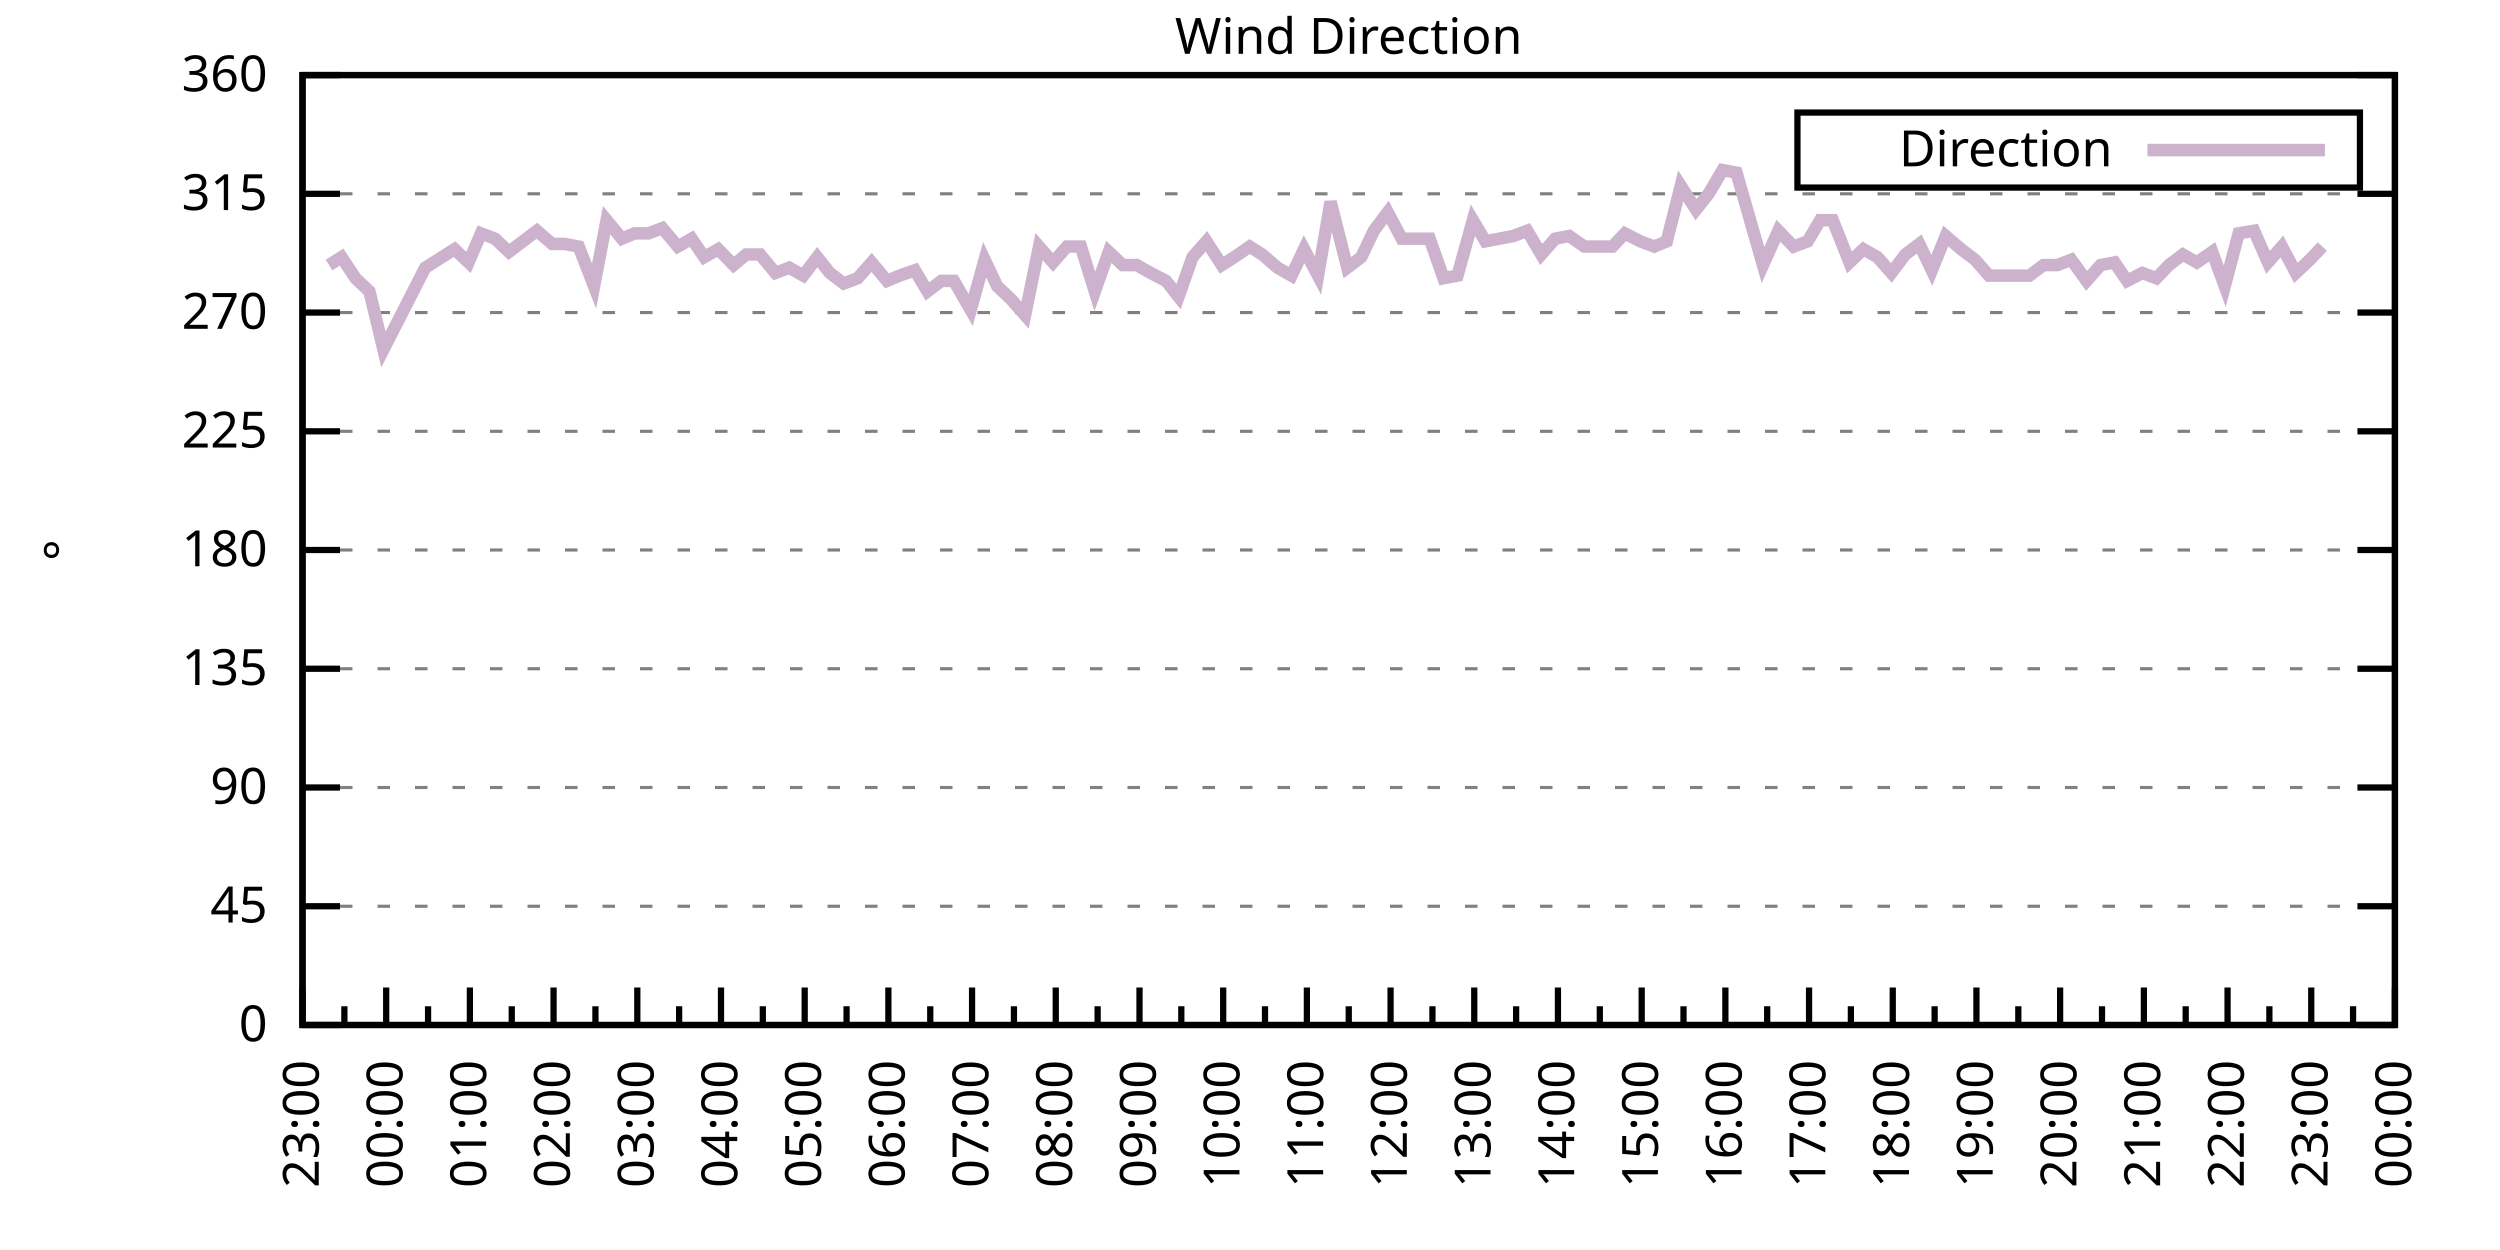
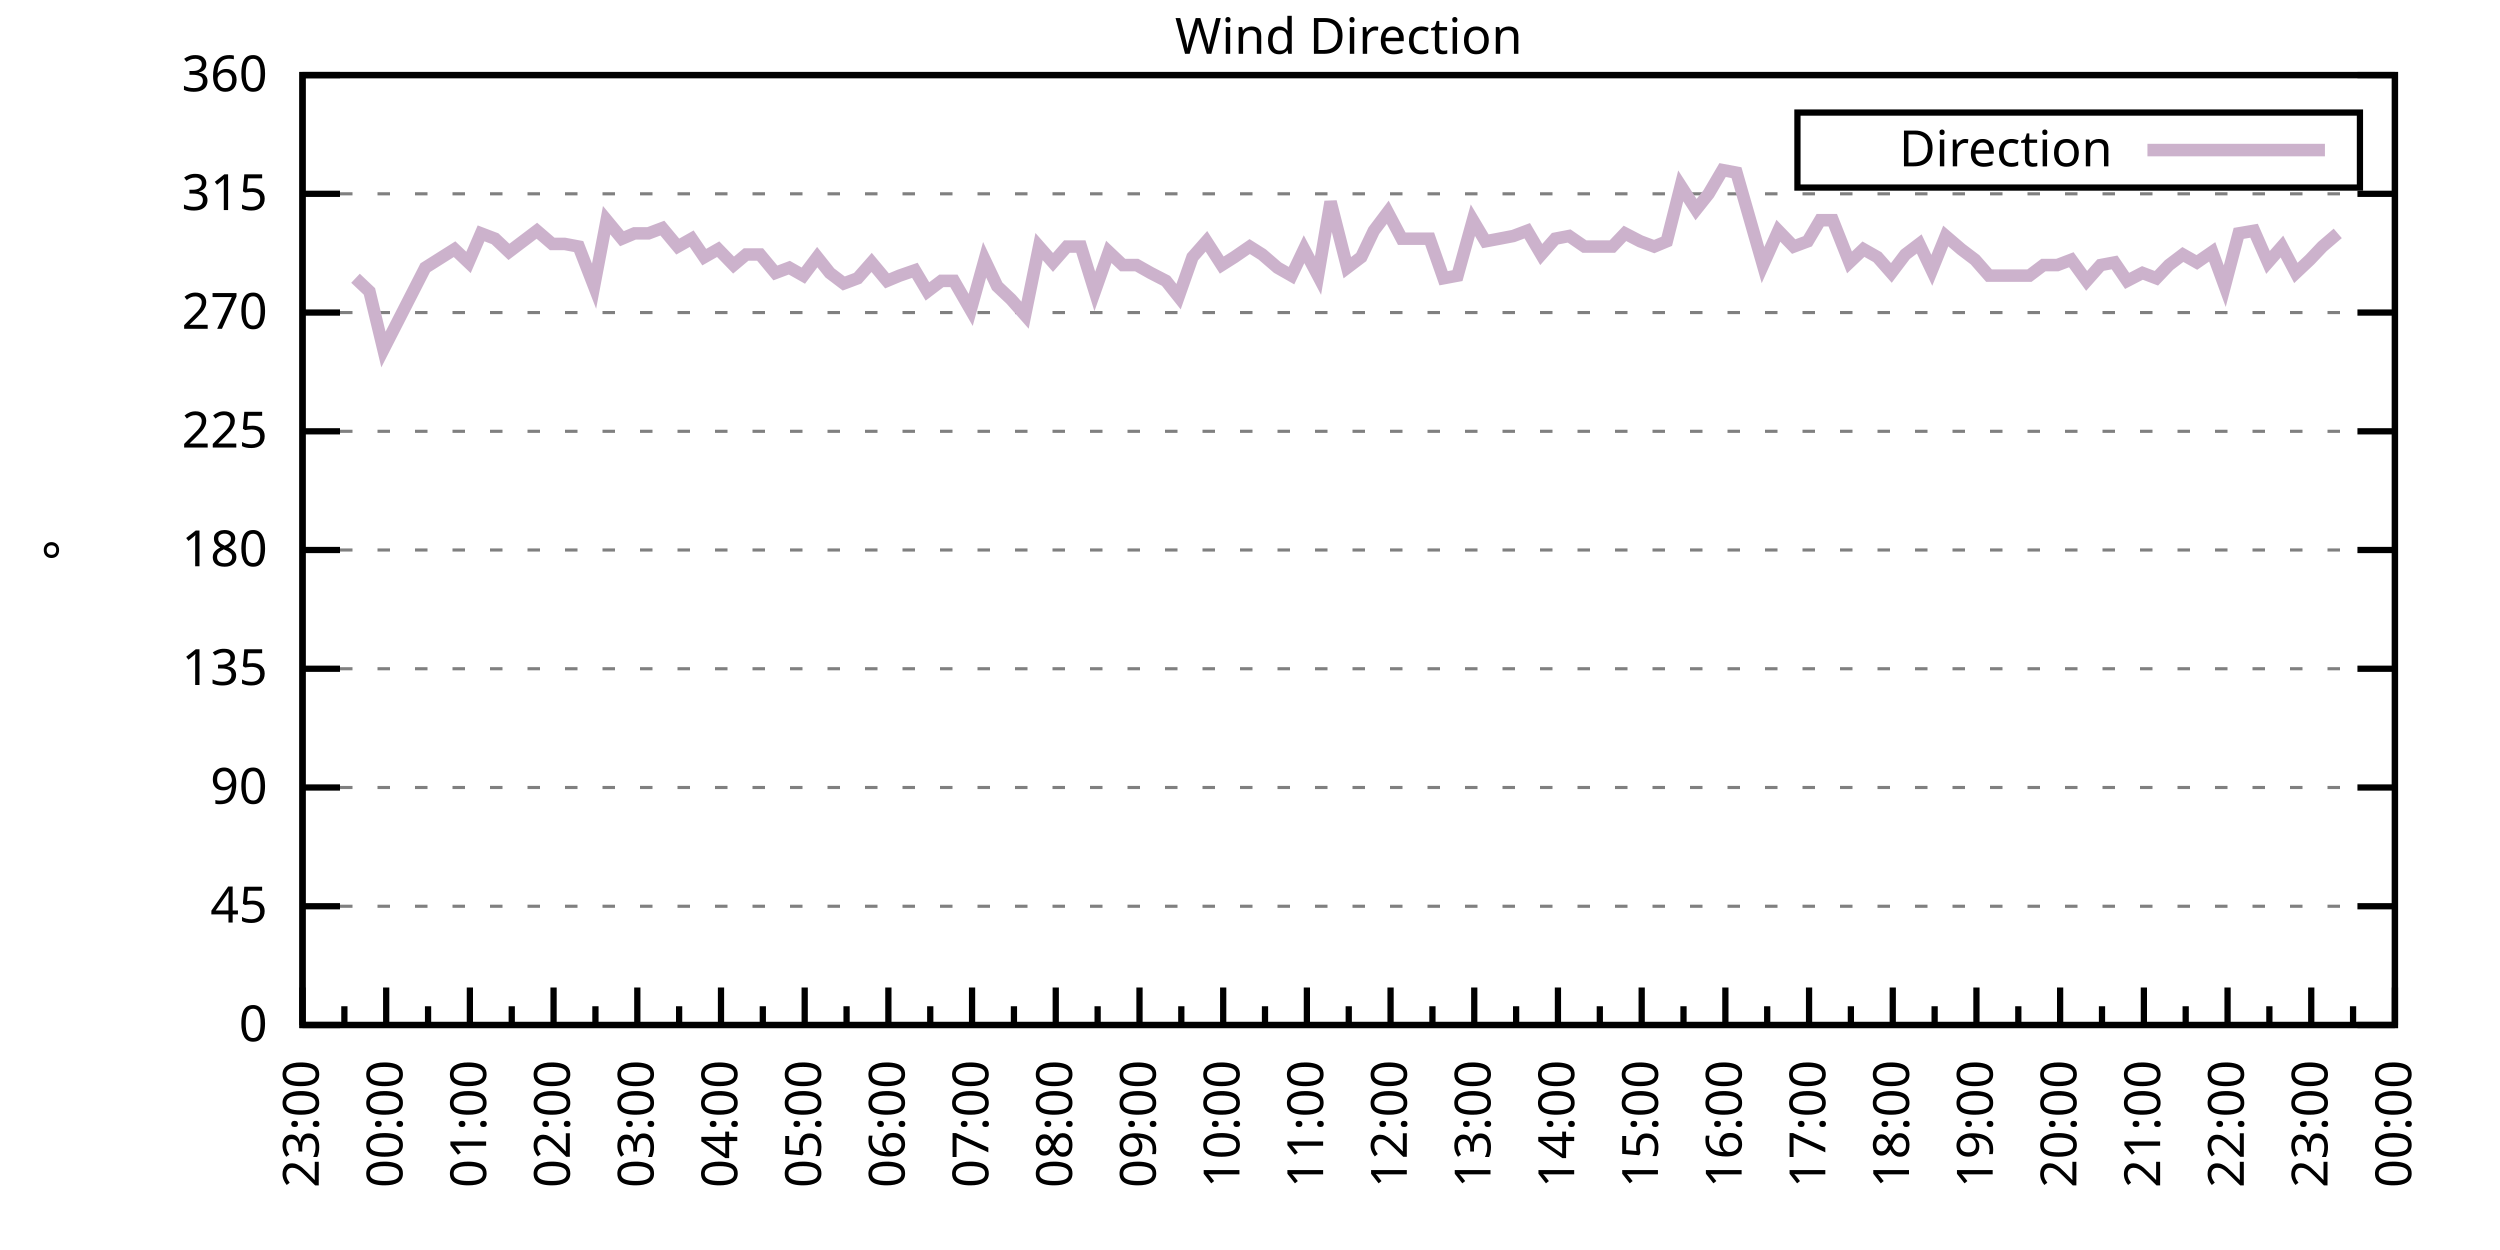
<svg xmlns="http://www.w3.org/2000/svg" xmlns:xlink="http://www.w3.org/1999/xlink" width="400" height="200" viewBox="0 0 400 200">
  <g id="gnuplot_canvas">
    <rect x="0" y="0" width="400" height="200" fill="none" />
    <defs>
      <circle id="gpDot" r="0.5" stroke-width="0.5" stroke="currentColor" />
      <path id="gpPt0" stroke-width="0.333" stroke="currentColor" d="M-1,0 h2 M0,-1 v2" />
      <path id="gpPt1" stroke-width="0.333" stroke="currentColor" d="M-1,-1 L1,1 M1,-1 L-1,1" />
      <path id="gpPt2" stroke-width="0.333" stroke="currentColor" d="M-1,0 L1,0 M0,-1 L0,1 M-1,-1 L1,1 M-1,1 L1,-1" />
      <rect id="gpPt3" stroke-width="0.333" stroke="currentColor" x="-1" y="-1" width="2" height="2" />
      <rect id="gpPt4" stroke-width="0.333" stroke="currentColor" fill="currentColor" x="-1" y="-1" width="2" height="2" />
      <circle id="gpPt5" stroke-width="0.333" stroke="currentColor" cx="0" cy="0" r="1" />
      <use xlink:href="#gpPt5" id="gpPt6" fill="currentColor" stroke="none" />
      <path id="gpPt7" stroke-width="0.333" stroke="currentColor" d="M0,-1.33 L-1.33,0.67 L1.33,0.67 z" />
      <use xlink:href="#gpPt7" id="gpPt8" fill="currentColor" stroke="none" />
      <use xlink:href="#gpPt7" id="gpPt9" stroke="currentColor" transform="rotate(180)" />
      <use xlink:href="#gpPt9" id="gpPt10" fill="currentColor" stroke="none" />
      <use xlink:href="#gpPt3" id="gpPt11" stroke="currentColor" transform="rotate(45)" />
      <use xlink:href="#gpPt11" id="gpPt12" fill="currentColor" stroke="none" />
      <path id="gpPt13" stroke-width="0.333" stroke="currentColor" d="M0,1.330 L1.265,0.411 L0.782,-1.067 L-0.782,-1.076 L-1.265,0.411 z" />
      <use xlink:href="#gpPt13" id="gpPt14" fill="currentColor" stroke="none" />
      <filter id="textbox" filterUnits="objectBoundingBox" x="0" y="0" height="1" width="1">
        <feFlood flood-color="white" flood-opacity="1" result="bgnd" />
        <feComposite in="SourceGraphic" in2="bgnd" operator="atop" />
      </filter>
      <filter id="greybox" filterUnits="objectBoundingBox" x="0" y="0" height="1" width="1">
        <feFlood flood-color="lightgrey" flood-opacity="1" result="grey" />
        <feComposite in="SourceGraphic" in2="grey" operator="atop" />
      </filter>
    </defs>
    <g fill="none" color="white" stroke="currentColor" stroke-width="1.00" stroke-linecap="butt" stroke-linejoin="miter">
</g>
    <g fill="none" color="black" stroke="currentColor" stroke-width="1.00" stroke-linecap="butt" stroke-linejoin="miter">
      <g stroke="none" shape-rendering="crispEdges">
        <polygon fill="rgb(255, 255, 255)" points="48.40,164.00 383.18,164.00 383.18,12.02 48.40,12.02 " />
      </g>
    </g>
    <g fill="none" color="black" stroke="currentColor" stroke-width="1.00" stroke-linecap="butt" stroke-linejoin="miter">
</g>
    <g fill="none" color="black" stroke="black" stroke-width="0.50" stroke-linecap="butt" stroke-linejoin="miter">
</g>
    <g fill="none" color="gray" stroke="currentColor" stroke-width="0.50" stroke-linecap="butt" stroke-linejoin="miter">
      <path stroke="gray" stroke-dasharray="2,4" class="gridline" d="M48.40,164.00 L383.19,164.00  " />
    </g>
    <g fill="none" color="gray" stroke="gray" stroke-width="1.00" stroke-linecap="butt" stroke-linejoin="miter">
</g>
    <g fill="none" color="black" stroke="currentColor" stroke-width="1.00" stroke-linecap="butt" stroke-linejoin="miter">
      <path stroke="black" d="M48.40,164.00 L54.40,164.00 M383.19,164.00 L377.19,164.00  " />
      <g transform="translate(42.80,166.60)" stroke="none" fill="black" font-family="Sans" font-size="8.00" text-anchor="end">
        <text>
          <tspan font-family="Sans"> 0</tspan>
        </text>
      </g>
    </g>
    <g fill="none" color="black" stroke="currentColor" stroke-width="1.00" stroke-linecap="butt" stroke-linejoin="miter">
</g>
    <g fill="none" color="black" stroke="black" stroke-width="0.50" stroke-linecap="butt" stroke-linejoin="miter">
</g>
    <g fill="none" color="gray" stroke="currentColor" stroke-width="0.50" stroke-linecap="butt" stroke-linejoin="miter">
      <path stroke="gray" stroke-dasharray="2,4" class="gridline" d="M48.40,145.00 L383.19,145.00  " />
    </g>
    <g fill="none" color="gray" stroke="gray" stroke-width="1.00" stroke-linecap="butt" stroke-linejoin="miter">
</g>
    <g fill="none" color="black" stroke="currentColor" stroke-width="1.00" stroke-linecap="butt" stroke-linejoin="miter">
      <path stroke="black" d="M48.40,145.00 L54.40,145.00 M383.19,145.00 L377.19,145.00  " />
      <g transform="translate(42.80,147.60)" stroke="none" fill="black" font-family="Sans" font-size="8.00" text-anchor="end">
        <text>
          <tspan font-family="Sans"> 45</tspan>
        </text>
      </g>
    </g>
    <g fill="none" color="black" stroke="currentColor" stroke-width="1.00" stroke-linecap="butt" stroke-linejoin="miter">
</g>
    <g fill="none" color="black" stroke="black" stroke-width="0.50" stroke-linecap="butt" stroke-linejoin="miter">
</g>
    <g fill="none" color="gray" stroke="currentColor" stroke-width="0.50" stroke-linecap="butt" stroke-linejoin="miter">
      <path stroke="gray" stroke-dasharray="2,4" class="gridline" d="M48.40,126.00 L383.19,126.00  " />
    </g>
    <g fill="none" color="gray" stroke="gray" stroke-width="1.00" stroke-linecap="butt" stroke-linejoin="miter">
</g>
    <g fill="none" color="black" stroke="currentColor" stroke-width="1.00" stroke-linecap="butt" stroke-linejoin="miter">
      <path stroke="black" d="M48.40,126.00 L54.40,126.00 M383.19,126.00 L377.19,126.00  " />
      <g transform="translate(42.80,128.60)" stroke="none" fill="black" font-family="Sans" font-size="8.00" text-anchor="end">
        <text>
          <tspan font-family="Sans"> 90</tspan>
        </text>
      </g>
    </g>
    <g fill="none" color="black" stroke="currentColor" stroke-width="1.00" stroke-linecap="butt" stroke-linejoin="miter">
</g>
    <g fill="none" color="black" stroke="black" stroke-width="0.50" stroke-linecap="butt" stroke-linejoin="miter">
</g>
    <g fill="none" color="gray" stroke="currentColor" stroke-width="0.50" stroke-linecap="butt" stroke-linejoin="miter">
      <path stroke="gray" stroke-dasharray="2,4" class="gridline" d="M48.40,107.00 L383.19,107.00  " />
    </g>
    <g fill="none" color="gray" stroke="gray" stroke-width="1.00" stroke-linecap="butt" stroke-linejoin="miter">
</g>
    <g fill="none" color="black" stroke="currentColor" stroke-width="1.00" stroke-linecap="butt" stroke-linejoin="miter">
      <path stroke="black" d="M48.40,107.00 L54.40,107.00 M383.19,107.00 L377.19,107.00  " />
      <g transform="translate(42.80,109.60)" stroke="none" fill="black" font-family="Sans" font-size="8.00" text-anchor="end">
        <text>
          <tspan font-family="Sans"> 135</tspan>
        </text>
      </g>
    </g>
    <g fill="none" color="black" stroke="currentColor" stroke-width="1.00" stroke-linecap="butt" stroke-linejoin="miter">
</g>
    <g fill="none" color="black" stroke="black" stroke-width="0.50" stroke-linecap="butt" stroke-linejoin="miter">
</g>
    <g fill="none" color="gray" stroke="currentColor" stroke-width="0.50" stroke-linecap="butt" stroke-linejoin="miter">
      <path stroke="gray" stroke-dasharray="2,4" class="gridline" d="M48.40,88.00 L383.19,88.00  " />
    </g>
    <g fill="none" color="gray" stroke="gray" stroke-width="1.00" stroke-linecap="butt" stroke-linejoin="miter">
</g>
    <g fill="none" color="black" stroke="currentColor" stroke-width="1.00" stroke-linecap="butt" stroke-linejoin="miter">
      <path stroke="black" d="M48.40,88.00 L54.40,88.00 M383.19,88.00 L377.19,88.00  " />
      <g transform="translate(42.80,90.60)" stroke="none" fill="black" font-family="Sans" font-size="8.00" text-anchor="end">
        <text>
          <tspan font-family="Sans"> 180</tspan>
        </text>
      </g>
    </g>
    <g fill="none" color="black" stroke="currentColor" stroke-width="1.00" stroke-linecap="butt" stroke-linejoin="miter">
</g>
    <g fill="none" color="black" stroke="black" stroke-width="0.50" stroke-linecap="butt" stroke-linejoin="miter">
</g>
    <g fill="none" color="gray" stroke="currentColor" stroke-width="0.50" stroke-linecap="butt" stroke-linejoin="miter">
      <path stroke="gray" stroke-dasharray="2,4" class="gridline" d="M48.40,69.01 L383.19,69.01  " />
    </g>
    <g fill="none" color="gray" stroke="gray" stroke-width="1.00" stroke-linecap="butt" stroke-linejoin="miter">
</g>
    <g fill="none" color="black" stroke="currentColor" stroke-width="1.00" stroke-linecap="butt" stroke-linejoin="miter">
      <path stroke="black" d="M48.40,69.01 L54.40,69.01 M383.19,69.01 L377.19,69.01  " />
      <g transform="translate(42.80,71.61)" stroke="none" fill="black" font-family="Sans" font-size="8.00" text-anchor="end">
        <text>
          <tspan font-family="Sans"> 225</tspan>
        </text>
      </g>
    </g>
    <g fill="none" color="black" stroke="currentColor" stroke-width="1.00" stroke-linecap="butt" stroke-linejoin="miter">
</g>
    <g fill="none" color="black" stroke="black" stroke-width="0.50" stroke-linecap="butt" stroke-linejoin="miter">
</g>
    <g fill="none" color="gray" stroke="currentColor" stroke-width="0.50" stroke-linecap="butt" stroke-linejoin="miter">
      <path stroke="gray" stroke-dasharray="2,4" class="gridline" d="M48.40,50.01 L383.19,50.01  " />
    </g>
    <g fill="none" color="gray" stroke="gray" stroke-width="1.00" stroke-linecap="butt" stroke-linejoin="miter">
</g>
    <g fill="none" color="black" stroke="currentColor" stroke-width="1.00" stroke-linecap="butt" stroke-linejoin="miter">
      <path stroke="black" d="M48.40,50.01 L54.40,50.01 M383.19,50.01 L377.19,50.01  " />
      <g transform="translate(42.80,52.61)" stroke="none" fill="black" font-family="Sans" font-size="8.00" text-anchor="end">
        <text>
          <tspan font-family="Sans"> 270</tspan>
        </text>
      </g>
    </g>
    <g fill="none" color="black" stroke="currentColor" stroke-width="1.00" stroke-linecap="butt" stroke-linejoin="miter">
</g>
    <g fill="none" color="black" stroke="black" stroke-width="0.50" stroke-linecap="butt" stroke-linejoin="miter">
</g>
    <g fill="none" color="gray" stroke="currentColor" stroke-width="0.50" stroke-linecap="butt" stroke-linejoin="miter">
      <path stroke="gray" stroke-dasharray="2,4" class="gridline" d="M48.40,31.01 L383.19,31.01  " />
    </g>
    <g fill="none" color="gray" stroke="gray" stroke-width="1.00" stroke-linecap="butt" stroke-linejoin="miter">
</g>
    <g fill="none" color="black" stroke="currentColor" stroke-width="1.00" stroke-linecap="butt" stroke-linejoin="miter">
      <path stroke="black" d="M48.40,31.01 L54.40,31.01 M383.19,31.01 L377.19,31.01  " />
      <g transform="translate(42.80,33.61)" stroke="none" fill="black" font-family="Sans" font-size="8.00" text-anchor="end">
        <text>
          <tspan font-family="Sans"> 315</tspan>
        </text>
      </g>
    </g>
    <g fill="none" color="black" stroke="currentColor" stroke-width="1.00" stroke-linecap="butt" stroke-linejoin="miter">
</g>
    <g fill="none" color="black" stroke="black" stroke-width="0.50" stroke-linecap="butt" stroke-linejoin="miter">
</g>
    <g fill="none" color="gray" stroke="currentColor" stroke-width="0.50" stroke-linecap="butt" stroke-linejoin="miter">
      <path stroke="gray" stroke-dasharray="2,4" class="gridline" d="M48.40,12.01 L383.19,12.01  " />
    </g>
    <g fill="none" color="gray" stroke="gray" stroke-width="1.00" stroke-linecap="butt" stroke-linejoin="miter">
</g>
    <g fill="none" color="black" stroke="currentColor" stroke-width="1.00" stroke-linecap="butt" stroke-linejoin="miter">
      <path stroke="black" d="M48.40,12.01 L54.40,12.01 M383.19,12.01 L377.19,12.01  " />
      <g transform="translate(42.80,14.61)" stroke="none" fill="black" font-family="Sans" font-size="8.00" text-anchor="end">
        <text>
          <tspan font-family="Sans"> 360</tspan>
        </text>
      </g>
    </g>
    <g fill="none" color="black" stroke="currentColor" stroke-width="1.00" stroke-linecap="butt" stroke-linejoin="miter">
      <path stroke="black" d="M48.40,164.00 L48.40,158.00  " />
      <g transform="translate(51.00,169.60) rotate(270)" stroke="none" fill="black" font-family="Sans" font-size="8.00" text-anchor="end">
        <text>
          <tspan font-family="Sans">23:00</tspan>
        </text>
      </g>
    </g>
    <g fill="none" color="black" stroke="currentColor" stroke-width="1.00" stroke-linecap="butt" stroke-linejoin="miter">
      <path stroke="black" d="M55.10,164.00 L55.10,161.00 M61.79,164.00 L61.79,158.00  " />
      <g transform="translate(64.39,169.60) rotate(270)" stroke="none" fill="black" font-family="Sans" font-size="8.00" text-anchor="end">
        <text>
          <tspan font-family="Sans">00:00</tspan>
        </text>
      </g>
    </g>
    <g fill="none" color="black" stroke="currentColor" stroke-width="1.00" stroke-linecap="butt" stroke-linejoin="miter">
      <path stroke="black" d="M68.49,164.00 L68.49,161.00 M75.18,164.00 L75.18,158.00  " />
      <g transform="translate(77.78,169.60) rotate(270)" stroke="none" fill="black" font-family="Sans" font-size="8.00" text-anchor="end">
        <text>
          <tspan font-family="Sans">01:00</tspan>
        </text>
      </g>
    </g>
    <g fill="none" color="black" stroke="currentColor" stroke-width="1.00" stroke-linecap="butt" stroke-linejoin="miter">
      <path stroke="black" d="M81.88,164.00 L81.88,161.00 M88.57,164.00 L88.57,158.00  " />
      <g transform="translate(91.17,169.60) rotate(270)" stroke="none" fill="black" font-family="Sans" font-size="8.00" text-anchor="end">
        <text>
          <tspan font-family="Sans">02:00</tspan>
        </text>
      </g>
    </g>
    <g fill="none" color="black" stroke="currentColor" stroke-width="1.00" stroke-linecap="butt" stroke-linejoin="miter">
      <path stroke="black" d="M95.27,164.00 L95.27,161.00 M101.97,164.00 L101.97,158.00  " />
      <g transform="translate(104.57,169.60) rotate(270)" stroke="none" fill="black" font-family="Sans" font-size="8.00" text-anchor="end">
        <text>
          <tspan font-family="Sans">03:00</tspan>
        </text>
      </g>
    </g>
    <g fill="none" color="black" stroke="currentColor" stroke-width="1.00" stroke-linecap="butt" stroke-linejoin="miter">
      <path stroke="black" d="M108.66,164.00 L108.66,161.00 M115.36,164.00 L115.36,158.00  " />
      <g transform="translate(117.96,169.60) rotate(270)" stroke="none" fill="black" font-family="Sans" font-size="8.00" text-anchor="end">
        <text>
          <tspan font-family="Sans">04:00</tspan>
        </text>
      </g>
    </g>
    <g fill="none" color="black" stroke="currentColor" stroke-width="1.00" stroke-linecap="butt" stroke-linejoin="miter">
      <path stroke="black" d="M122.05,164.00 L122.05,161.00 M128.75,164.00 L128.75,158.00  " />
      <g transform="translate(131.35,169.60) rotate(270)" stroke="none" fill="black" font-family="Sans" font-size="8.00" text-anchor="end">
        <text>
          <tspan font-family="Sans">05:00</tspan>
        </text>
      </g>
    </g>
    <g fill="none" color="black" stroke="currentColor" stroke-width="1.00" stroke-linecap="butt" stroke-linejoin="miter">
      <path stroke="black" d="M135.45,164.00 L135.45,161.00 M142.14,164.00 L142.14,158.00  " />
      <g transform="translate(144.74,169.60) rotate(270)" stroke="none" fill="black" font-family="Sans" font-size="8.00" text-anchor="end">
        <text>
          <tspan font-family="Sans">06:00</tspan>
        </text>
      </g>
    </g>
    <g fill="none" color="black" stroke="currentColor" stroke-width="1.00" stroke-linecap="butt" stroke-linejoin="miter">
      <path stroke="black" d="M148.84,164.00 L148.84,161.00 M155.53,164.00 L155.53,158.00  " />
      <g transform="translate(158.13,169.60) rotate(270)" stroke="none" fill="black" font-family="Sans" font-size="8.00" text-anchor="end">
        <text>
          <tspan font-family="Sans">07:00</tspan>
        </text>
      </g>
    </g>
    <g fill="none" color="black" stroke="currentColor" stroke-width="1.00" stroke-linecap="butt" stroke-linejoin="miter">
      <path stroke="black" d="M162.23,164.00 L162.23,161.00 M168.92,164.00 L168.92,158.00  " />
      <g transform="translate(171.52,169.60) rotate(270)" stroke="none" fill="black" font-family="Sans" font-size="8.00" text-anchor="end">
        <text>
          <tspan font-family="Sans">08:00</tspan>
        </text>
      </g>
    </g>
    <g fill="none" color="black" stroke="currentColor" stroke-width="1.00" stroke-linecap="butt" stroke-linejoin="miter">
      <path stroke="black" d="M175.62,164.00 L175.62,161.00 M182.32,164.00 L182.32,158.00  " />
      <g transform="translate(184.92,169.60) rotate(270)" stroke="none" fill="black" font-family="Sans" font-size="8.00" text-anchor="end">
        <text>
          <tspan font-family="Sans">09:00</tspan>
        </text>
      </g>
    </g>
    <g fill="none" color="black" stroke="currentColor" stroke-width="1.00" stroke-linecap="butt" stroke-linejoin="miter">
      <path stroke="black" d="M189.01,164.00 L189.01,161.00 M195.71,164.00 L195.71,158.00  " />
      <g transform="translate(198.31,169.60) rotate(270)" stroke="none" fill="black" font-family="Sans" font-size="8.00" text-anchor="end">
        <text>
          <tspan font-family="Sans">10:00</tspan>
        </text>
      </g>
    </g>
    <g fill="none" color="black" stroke="currentColor" stroke-width="1.00" stroke-linecap="butt" stroke-linejoin="miter">
      <path stroke="black" d="M202.40,164.00 L202.40,161.00 M209.10,164.00 L209.10,158.00  " />
      <g transform="translate(211.70,169.60) rotate(270)" stroke="none" fill="black" font-family="Sans" font-size="8.00" text-anchor="end">
        <text>
          <tspan font-family="Sans">11:00</tspan>
        </text>
      </g>
    </g>
    <g fill="none" color="black" stroke="currentColor" stroke-width="1.00" stroke-linecap="butt" stroke-linejoin="miter">
      <path stroke="black" d="M215.80,164.00 L215.80,161.00 M222.49,164.00 L222.49,158.00  " />
      <g transform="translate(225.09,169.60) rotate(270)" stroke="none" fill="black" font-family="Sans" font-size="8.00" text-anchor="end">
        <text>
          <tspan font-family="Sans">12:00</tspan>
        </text>
      </g>
    </g>
    <g fill="none" color="black" stroke="currentColor" stroke-width="1.00" stroke-linecap="butt" stroke-linejoin="miter">
      <path stroke="black" d="M229.19,164.00 L229.19,161.00 M235.88,164.00 L235.88,158.00  " />
      <g transform="translate(238.48,169.60) rotate(270)" stroke="none" fill="black" font-family="Sans" font-size="8.00" text-anchor="end">
        <text>
          <tspan font-family="Sans">13:00</tspan>
        </text>
      </g>
    </g>
    <g fill="none" color="black" stroke="currentColor" stroke-width="1.00" stroke-linecap="butt" stroke-linejoin="miter">
      <path stroke="black" d="M242.58,164.00 L242.58,161.00 M249.27,164.00 L249.27,158.00  " />
      <g transform="translate(251.87,169.60) rotate(270)" stroke="none" fill="black" font-family="Sans" font-size="8.00" text-anchor="end">
        <text>
          <tspan font-family="Sans">14:00</tspan>
        </text>
      </g>
    </g>
    <g fill="none" color="black" stroke="currentColor" stroke-width="1.00" stroke-linecap="butt" stroke-linejoin="miter">
      <path stroke="black" d="M255.97,164.00 L255.97,161.00 M262.67,164.00 L262.67,158.00  " />
      <g transform="translate(265.27,169.60) rotate(270)" stroke="none" fill="black" font-family="Sans" font-size="8.00" text-anchor="end">
        <text>
          <tspan font-family="Sans">15:00</tspan>
        </text>
      </g>
    </g>
    <g fill="none" color="black" stroke="currentColor" stroke-width="1.00" stroke-linecap="butt" stroke-linejoin="miter">
      <path stroke="black" d="M269.36,164.00 L269.36,161.00 M276.06,164.00 L276.06,158.00  " />
      <g transform="translate(278.66,169.60) rotate(270)" stroke="none" fill="black" font-family="Sans" font-size="8.00" text-anchor="end">
        <text>
          <tspan font-family="Sans">16:00</tspan>
        </text>
      </g>
    </g>
    <g fill="none" color="black" stroke="currentColor" stroke-width="1.00" stroke-linecap="butt" stroke-linejoin="miter">
      <path stroke="black" d="M282.75,164.00 L282.75,161.00 M289.45,164.00 L289.45,158.00  " />
      <g transform="translate(292.05,169.60) rotate(270)" stroke="none" fill="black" font-family="Sans" font-size="8.00" text-anchor="end">
        <text>
          <tspan font-family="Sans">17:00</tspan>
        </text>
      </g>
    </g>
    <g fill="none" color="black" stroke="currentColor" stroke-width="1.00" stroke-linecap="butt" stroke-linejoin="miter">
      <path stroke="black" d="M296.14,164.00 L296.14,161.00 M302.84,164.00 L302.84,158.00  " />
      <g transform="translate(305.44,169.60) rotate(270)" stroke="none" fill="black" font-family="Sans" font-size="8.00" text-anchor="end">
        <text>
          <tspan font-family="Sans">18:00</tspan>
        </text>
      </g>
    </g>
    <g fill="none" color="black" stroke="currentColor" stroke-width="1.00" stroke-linecap="butt" stroke-linejoin="miter">
      <path stroke="black" d="M309.54,164.00 L309.54,161.00 M316.23,164.00 L316.23,158.00  " />
      <g transform="translate(318.83,169.60) rotate(270)" stroke="none" fill="black" font-family="Sans" font-size="8.00" text-anchor="end">
        <text>
          <tspan font-family="Sans">19:00</tspan>
        </text>
      </g>
    </g>
    <g fill="none" color="black" stroke="currentColor" stroke-width="1.00" stroke-linecap="butt" stroke-linejoin="miter">
      <path stroke="black" d="M322.93,164.00 L322.93,161.00 M329.62,164.00 L329.62,158.00  " />
      <g transform="translate(332.22,169.60) rotate(270)" stroke="none" fill="black" font-family="Sans" font-size="8.00" text-anchor="end">
        <text>
          <tspan font-family="Sans">20:00</tspan>
        </text>
      </g>
    </g>
    <g fill="none" color="black" stroke="currentColor" stroke-width="1.00" stroke-linecap="butt" stroke-linejoin="miter">
      <path stroke="black" d="M336.32,164.00 L336.32,161.00 M343.02,164.00 L343.02,158.00  " />
      <g transform="translate(345.62,169.60) rotate(270)" stroke="none" fill="black" font-family="Sans" font-size="8.00" text-anchor="end">
        <text>
          <tspan font-family="Sans">21:00</tspan>
        </text>
      </g>
    </g>
    <g fill="none" color="black" stroke="currentColor" stroke-width="1.00" stroke-linecap="butt" stroke-linejoin="miter">
      <path stroke="black" d="M349.71,164.00 L349.71,161.00 M356.41,164.00 L356.41,158.00  " />
      <g transform="translate(359.01,169.60) rotate(270)" stroke="none" fill="black" font-family="Sans" font-size="8.00" text-anchor="end">
        <text>
          <tspan font-family="Sans">22:00</tspan>
        </text>
      </g>
    </g>
    <g fill="none" color="black" stroke="currentColor" stroke-width="1.00" stroke-linecap="butt" stroke-linejoin="miter">
      <path stroke="black" d="M363.10,164.00 L363.10,161.00 M369.80,164.00 L369.80,158.00  " />
      <g transform="translate(372.40,169.60) rotate(270)" stroke="none" fill="black" font-family="Sans" font-size="8.00" text-anchor="end">
        <text>
          <tspan font-family="Sans">23:00</tspan>
        </text>
      </g>
    </g>
    <g fill="none" color="black" stroke="currentColor" stroke-width="1.00" stroke-linecap="butt" stroke-linejoin="miter">
      <path stroke="black" d="M376.49,164.00 L376.49,161.00 M383.19,164.00 L383.19,158.00  " />
      <g transform="translate(385.79,169.60) rotate(270)" stroke="none" fill="black" font-family="Sans" font-size="8.00" text-anchor="end">
        <text>
          <tspan font-family="Sans">00:00</tspan>
        </text>
      </g>
    </g>
    <g fill="none" color="black" stroke="currentColor" stroke-width="1.00" stroke-linecap="butt" stroke-linejoin="miter">
</g>
    <g fill="none" color="black" stroke="currentColor" stroke-width="1.00" stroke-linecap="butt" stroke-linejoin="miter">
      <path stroke="black" d="M48.40,12.01 L48.40,164.00 L383.19,164.00 L383.19,12.01 L48.40,12.01 Z  " />
    </g>
    <g fill="none" color="black" stroke="currentColor" stroke-width="1.00" stroke-linecap="butt" stroke-linejoin="miter">
      <g transform="translate(12.80,88.01) rotate(270)" stroke="none" fill="black" font-family="Sans" font-size="8.00" text-anchor="middle">
        <text>
          <tspan font-family="Sans">°</tspan>
        </text>
      </g>
    </g>
    <g fill="none" color="black" stroke="currentColor" stroke-width="1.00" stroke-linecap="butt" stroke-linejoin="miter">
</g>
    <g fill="none" color="black" stroke="currentColor" stroke-width="1.00" stroke-linecap="butt" stroke-linejoin="miter">
      <path stroke="black" d="M287.59,30.01 L287.59,18.01 L377.59,18.01 L377.59,30.01 L287.59,30.01 Z  " />
    </g>
    <g id="Wind_direction_plot_1">
      <g fill="none" color="white" stroke="black" stroke-width="2.00" stroke-linecap="butt" stroke-linejoin="miter">
</g>
      <g fill="none" color="black" stroke="currentColor" stroke-width="2.00" stroke-linecap="butt" stroke-linejoin="miter">
        <g transform="translate(337.99,26.61)" stroke="none" fill="black" font-family="Sans" font-size="8.00" text-anchor="end">
          <text>
            <tspan font-family="Sans">Direction</tspan>
          </text>
        </g>
      </g>
      <g fill="none" color="black" stroke="currentColor" stroke-width="2.00" stroke-linecap="butt" stroke-linejoin="miter">
-         <path stroke="rgb(204, 178, 204)" d="M343.59,24.01 L371.99,24.01 M52.64,42.41 L54.65,41.14 L56.88,44.52 L59.11,46.63 L61.35,55.92 L68.04,42.83   L72.73,39.87 L74.96,41.99 L76.97,37.34 L79.20,38.19 L81.43,40.30 L85.90,36.92 L88.35,39.03 L90.36,39.03   L92.59,39.45 L95.05,45.79 L97.06,35.23 L99.51,38.19 L101.52,37.34 L103.75,37.34 L105.98,36.50 L108.44,39.45   L110.67,38.19 L112.68,41.14 L114.91,39.87 L117.37,42.41 L119.38,40.72 L121.61,40.72 L124.06,43.67 L126.29,42.83   L128.53,44.10 L130.76,41.14 L132.77,43.67 L135.00,45.36 L137.23,44.52 L139.46,41.99 L141.92,44.94 L143.93,44.10   L146.38,43.25 L148.39,46.63 L150.62,44.94 L152.63,44.94 L155.31,49.59 L157.54,41.56 L159.55,45.79 L161.78,47.90   L164.01,50.43 L166.25,39.45 L168.48,41.99 L170.71,39.45 L172.94,39.45 L175.17,46.63 L177.41,40.30 L179.64,42.41   L181.87,42.41 L184.10,43.67 L186.56,44.94 L188.57,47.47 L190.80,41.14 L193.03,38.61 L195.48,42.41 L197.49,41.14   L199.95,39.45 L201.96,40.72 L204.41,42.83 L206.64,44.10 L208.65,39.87 L210.88,44.10 L212.89,32.28 L215.57,42.83   L217.80,41.14 L219.81,36.92 L222.04,33.96 L224.28,38.19 L226.51,38.19 L228.74,38.19 L230.97,44.52 L233.20,44.10   L235.66,35.23 L237.67,38.61 L239.90,38.19 L242.13,37.76 L244.36,36.92 L246.60,40.72 L248.83,38.19 L251.06,37.76   L253.51,39.45 L255.75,39.45 L257.98,39.45 L259.99,37.34 L262.44,38.61 L264.67,39.45 L266.68,38.61 L268.92,29.74   L271.37,33.54 L273.38,31.01 L275.61,27.21 L277.84,27.63 L282.08,42.41 L284.54,36.92 L286.99,39.45 L289.23,38.61   L291.23,35.23 L293.24,35.23 L295.92,41.99 L298.15,39.87 L300.39,41.14 L302.62,43.67 L304.85,40.72 L307.08,39.03   L309.09,43.25 L311.32,37.76 L313.78,39.87 L316.01,41.56 L318.24,44.10 L320.25,44.10 L322.48,44.10 L324.71,44.10   L326.95,42.41 L329.18,42.41 L331.41,41.56 L333.86,44.94 L336.10,42.41 L338.33,41.99 L340.34,44.94 L342.79,43.67   L345.02,44.52 L347.03,42.41 L349.26,40.72 L351.50,41.99 L353.95,40.30 L355.96,45.79 L358.19,37.34 L360.65,36.92   L362.88,41.99 L365.11,39.45 L367.34,43.67 L369.58,41.56 L371.58,39.45  " />
+         <path stroke="rgb(204, 178, 204)" d="M343.59,24.01 L371.99,24.01 M56.88,44.52 L59.11,46.63 L61.35,55.92 L68.04,42.83 L72.73,39.87 L74.96,41.99   L76.97,37.34 L79.20,38.19 L81.43,40.30 L85.90,36.92 L88.35,39.03 L90.36,39.03 L92.59,39.45 L95.05,45.79   L97.06,35.23 L99.51,38.19 L101.52,37.34 L103.75,37.34 L105.98,36.50 L108.44,39.45 L110.67,38.19 L112.68,41.14   L114.91,39.87 L117.37,42.41 L119.38,40.72 L121.61,40.72 L124.06,43.67 L126.29,42.83 L128.53,44.10 L130.76,41.14   L132.77,43.67 L135.00,45.36 L137.23,44.52 L139.46,41.99 L141.92,44.94 L143.93,44.10 L146.38,43.25 L148.39,46.63   L150.62,44.94 L152.63,44.94 L155.31,49.59 L157.54,41.56 L159.55,45.79 L161.78,47.90 L164.01,50.43 L166.25,39.45   L168.48,41.99 L170.71,39.45 L172.94,39.45 L175.17,46.63 L177.41,40.30 L179.64,42.41 L181.87,42.41 L184.10,43.67   L186.56,44.94 L188.57,47.47 L190.80,41.14 L193.03,38.61 L195.48,42.41 L197.49,41.14 L199.95,39.45 L201.96,40.72   L204.41,42.83 L206.64,44.10 L208.65,39.87 L210.88,44.10 L212.89,32.28 L215.57,42.83 L217.80,41.14 L219.81,36.92   L222.04,33.96 L224.28,38.19 L226.51,38.19 L228.74,38.19 L230.97,44.52 L233.20,44.10 L235.66,35.23 L237.67,38.61   L239.90,38.19 L242.13,37.76 L244.36,36.92 L246.60,40.72 L248.83,38.19 L251.06,37.76 L253.51,39.45 L255.75,39.45   L257.98,39.45 L259.99,37.34 L262.44,38.61 L264.67,39.45 L266.68,38.61 L268.92,29.74 L271.37,33.54 L273.38,31.01   L275.61,27.21 L277.84,27.63 L282.08,42.41 L284.54,36.92 L286.99,39.45 L289.23,38.61 L291.23,35.23 L293.24,35.23   L295.92,41.99 L298.15,39.87 L300.39,41.14 L302.62,43.67 L304.85,40.72 L307.08,39.03 L309.09,43.25 L311.32,37.76   L313.78,39.87 L316.01,41.56 L318.24,44.10 L320.25,44.10 L322.48,44.10 L324.71,44.10 L326.95,42.41 L329.18,42.41   L331.41,41.56 L333.86,44.94 L336.10,42.41 L338.33,41.99 L340.34,44.94 L342.79,43.67 L345.02,44.52 L347.03,42.41   L349.26,40.72 L351.50,41.99 L353.95,40.30 L355.96,45.79 L358.19,37.34 L360.65,36.92 L362.88,41.99 L365.11,39.45   L367.34,43.67 L369.58,41.56 L371.58,39.45 L374.04,37.34  " />
      </g>
    </g>
    <g fill="none" color="black" stroke="currentColor" stroke-width="2.00" stroke-linecap="butt" stroke-linejoin="miter">
</g>
    <g fill="none" color="black" stroke="black" stroke-width="1.00" stroke-linecap="butt" stroke-linejoin="miter">
</g>
    <g fill="none" color="black" stroke="currentColor" stroke-width="1.00" stroke-linecap="butt" stroke-linejoin="miter">
      <path stroke="black" d="M48.40,12.01 L48.40,164.00 L383.19,164.00 L383.19,12.01 L48.40,12.01 Z  " />
    </g>
    <g fill="none" color="black" stroke="currentColor" stroke-width="1.00" stroke-linecap="butt" stroke-linejoin="miter">
      <g transform="translate(215.79,8.61)" stroke="none" fill="black" font-family="Sans" font-size="8.00" text-anchor="middle">
        <text>
          <tspan font-family="Sans">Wind Direction</tspan>
        </text>
      </g>
    </g>
    <g fill="none" color="black" stroke="currentColor" stroke-width="1.00" stroke-linecap="butt" stroke-linejoin="miter">
</g>
  </g>
</svg>
